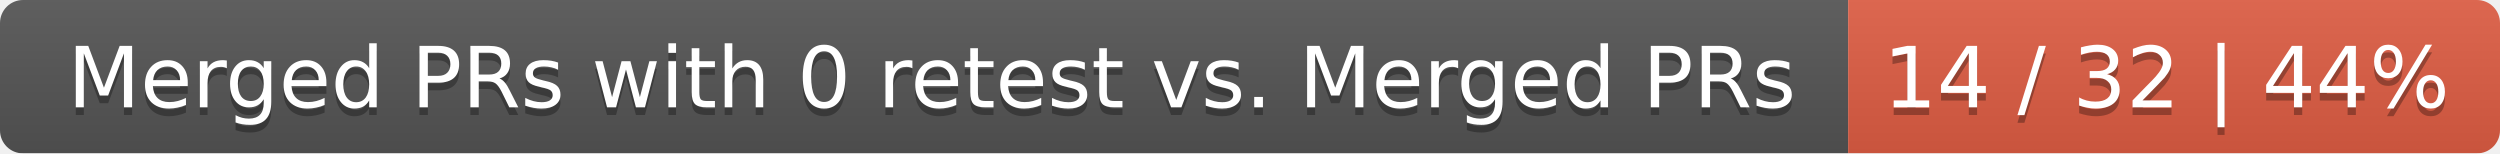
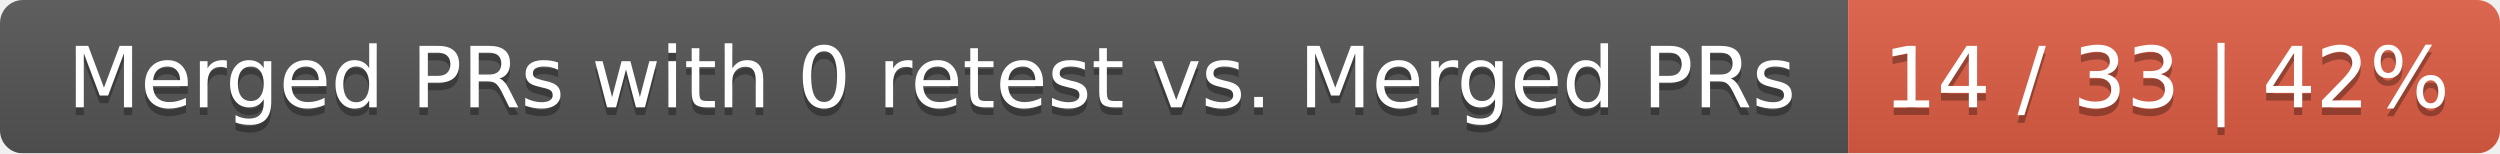
<svg xmlns="http://www.w3.org/2000/svg" width="326" height="20">
  <linearGradient id="smooth" x2="0" y2="100%">
    <stop offset="0" stop-color="#bbb" stop-opacity=".1" />
    <stop offset="1" stop-opacity=".1" />
  </linearGradient>
  <mask id="round">
    <rect width="326" height="20" rx="3" fill="#fff" />
  </mask>
  <g mask="url(#round)">
    <rect width="241" height="20" fill="#555" />
    <rect x="241" width="85" height="20" fill="#e05d44" />
    <rect width="326" height="20" fill="url(#smooth)" />
  </g>
  <g fill="#fff" text-anchor="middle" font-family="DejaVu Sans,Verdana,Geneva,sans-serif" font-size="11">
    <text x="121.5" y="15" fill="#010101" fill-opacity=".3">Merged PRs with 0 retest vs. Merged PRs</text>
    <text x="121.5" y="14">Merged PRs with 0 retest vs. Merged PRs</text>
-     <text x="282.5" y="15" fill="#010101" fill-opacity=".3">14 / 32 | 44%</text>
-     <text x="282.5" y="14">14 / 32 | 44%</text>
+     <text x="282.5" y="15" fill="#010101" fill-opacity=".3">14 / 33 | 42%</text>
+     <text x="282.5" y="14">14 / 33 | 42%</text>
  </g>
</svg>
